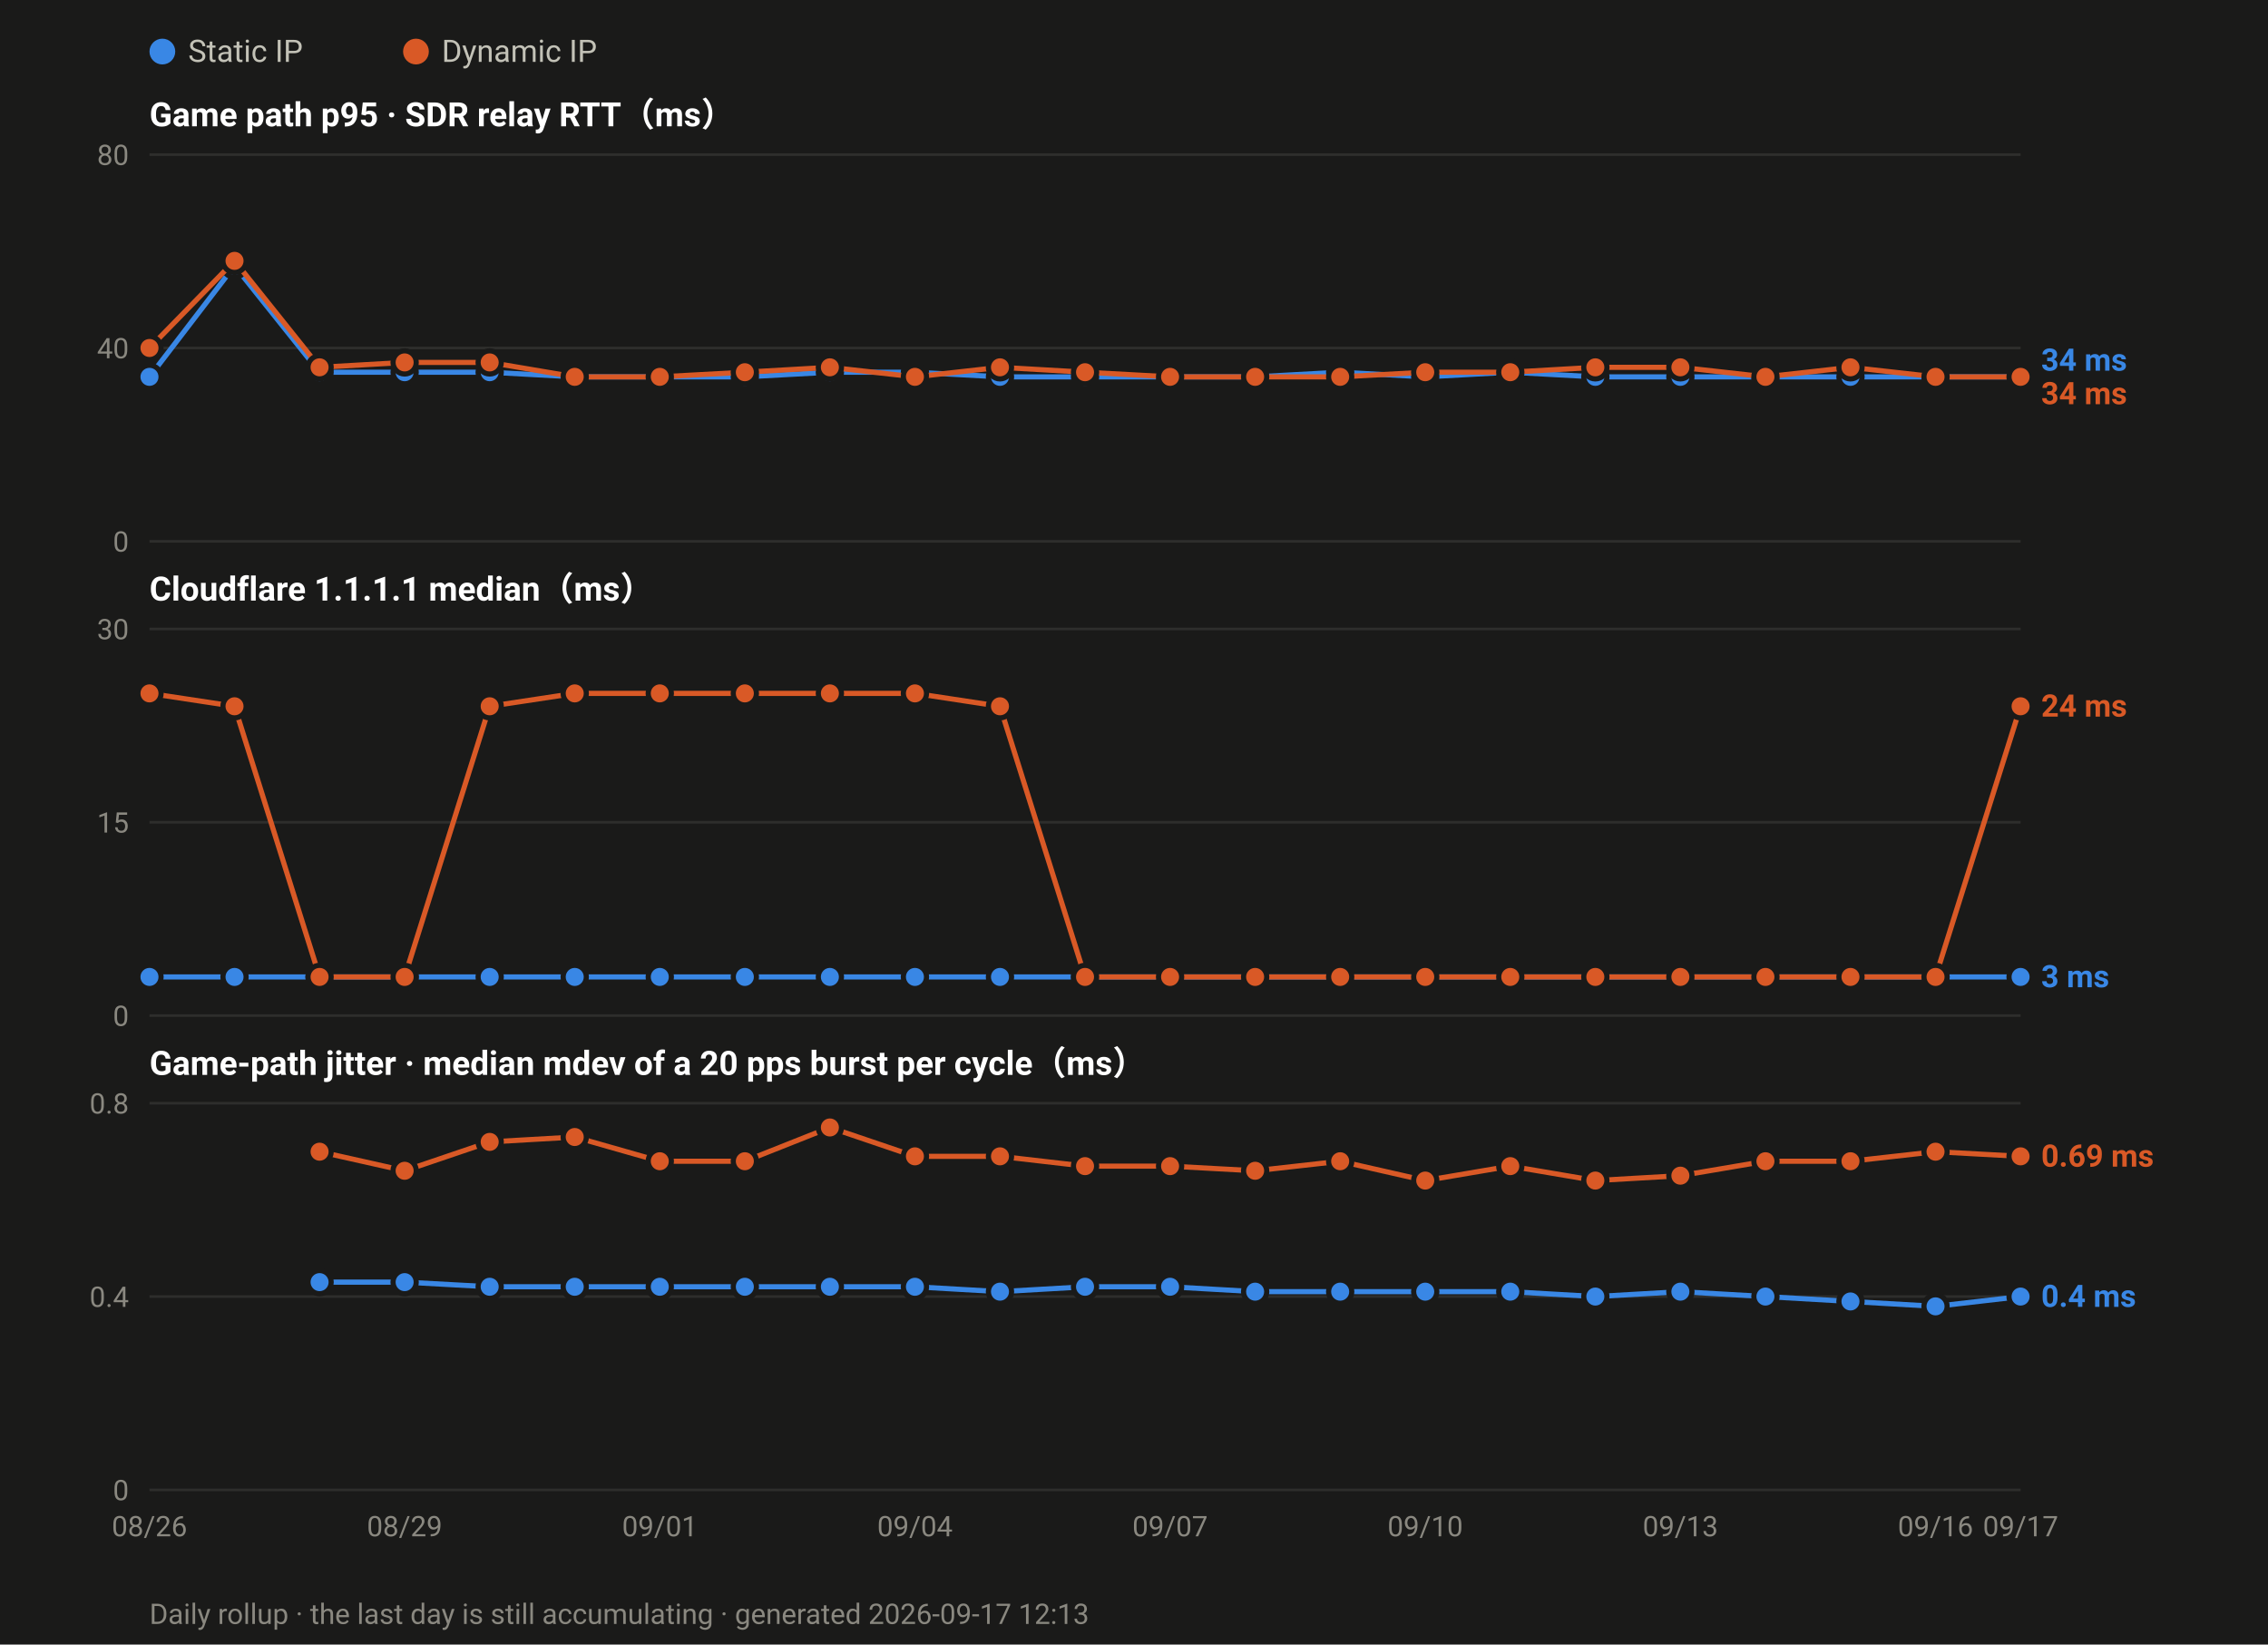
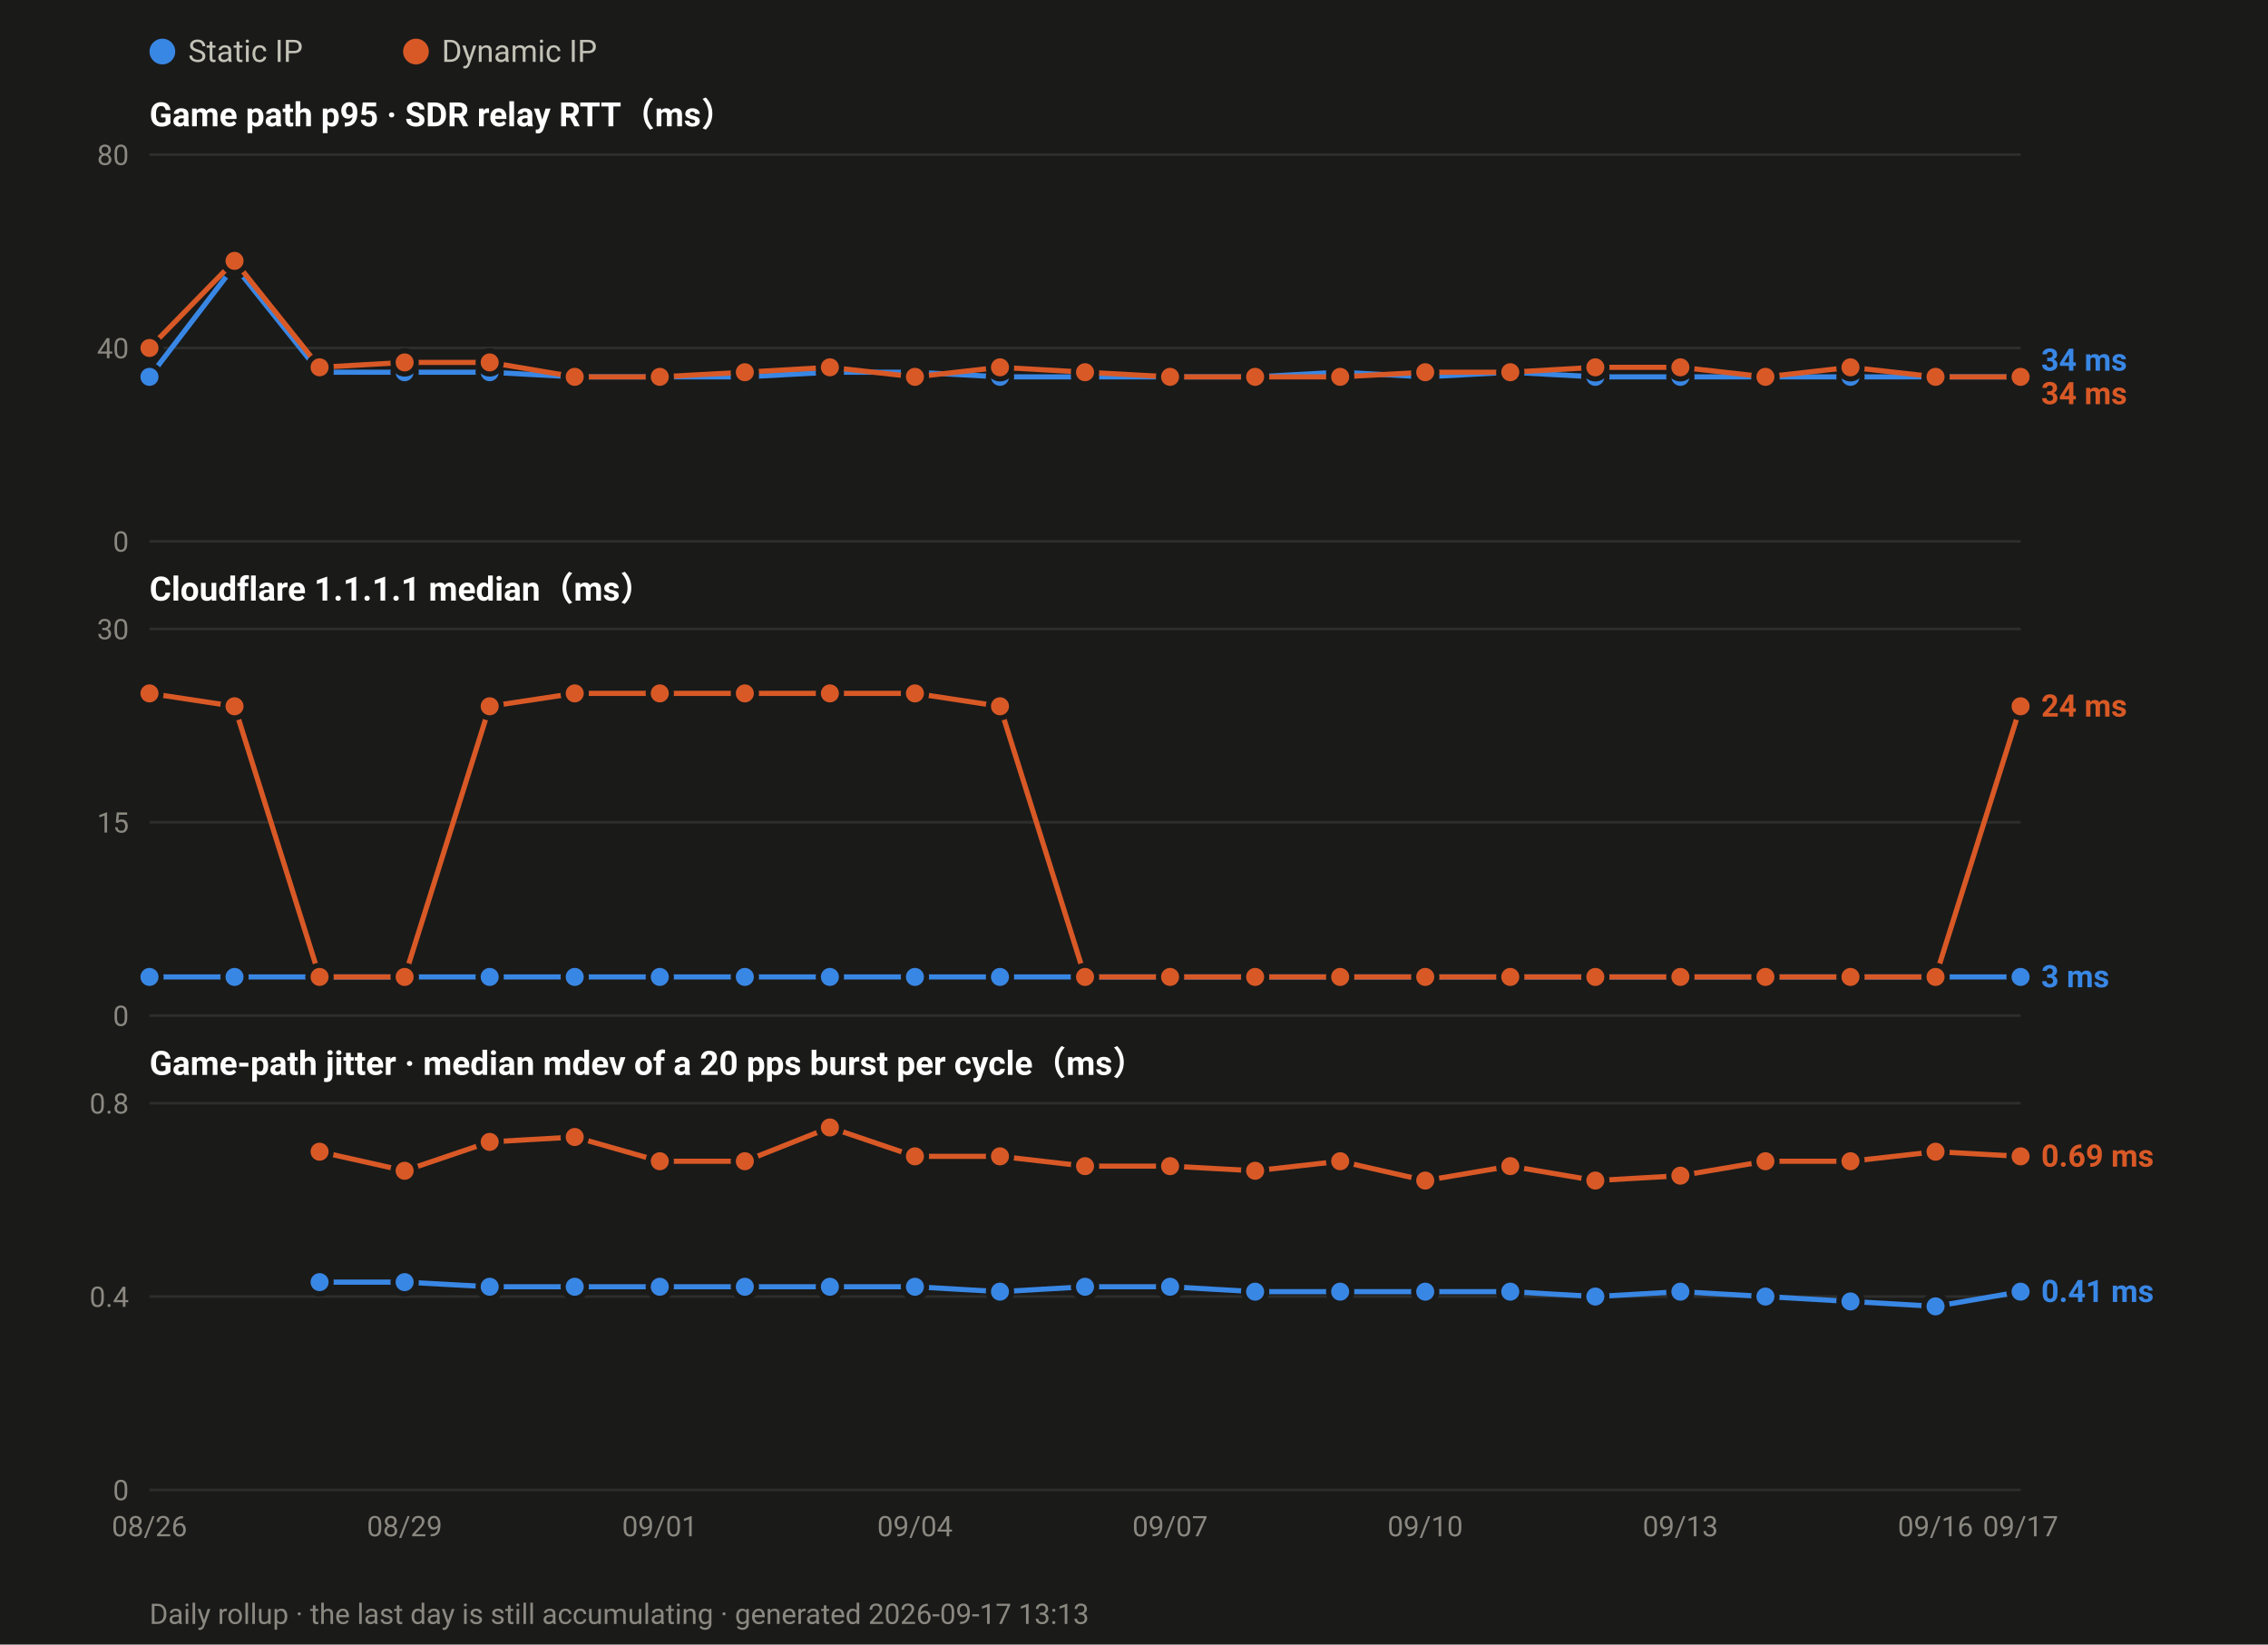
<svg xmlns="http://www.w3.org/2000/svg" width="880" height="638" viewBox="0 0 880 638" font-family="ui-sans-serif,-apple-system,Segoe UI,Roboto,Helvetica,Arial,sans-serif">
  <rect width="880" height="638" fill="#1a1a19" />
  <circle cx="63.0" cy="20" r="5" fill="#3987e5" />
  <text x="73.0" y="24" font-size="12" fill="#c3c2b7">Static IP</text>
  <circle cx="161.4" cy="20" r="5" fill="#d95926" />
  <text x="171.4" y="24" font-size="12" fill="#c3c2b7">Dynamic IP</text>
  <text x="58" y="49.0" font-size="13" font-weight="600" fill="#ffffff">Game path p95 · SDR relay RTT（ms）</text>
  <line x1="58" y1="210.0" x2="784.0" y2="210.0" stroke="#2e2e2c" stroke-width="1" />
  <text x="50" y="214.0" font-size="11" text-anchor="end" fill="#8a8880">0</text>
  <line x1="58" y1="135.0" x2="784.0" y2="135.0" stroke="#2e2e2c" stroke-width="1" />
  <text x="50" y="139.0" font-size="11" text-anchor="end" fill="#8a8880">40</text>
  <line x1="58" y1="60.0" x2="784.0" y2="60.0" stroke="#2e2e2c" stroke-width="1" />
  <text x="50" y="64.0" font-size="11" text-anchor="end" fill="#8a8880">80</text>
  <polyline fill="none" stroke="#3987e5" stroke-width="2" stroke-linejoin="round" points="58.0,146.2 91.0,103.1 124.0,144.4 157.0,144.4 190.0,144.4 223.0,146.2 256.0,146.2 289.0,146.2 322.0,144.4 355.0,144.4 388.0,146.2 421.0,146.2 454.0,146.2 487.0,146.2 520.0,144.4 553.0,146.2 586.0,144.4 619.0,146.2 652.0,146.2 685.0,146.2 718.0,146.2 751.0,146.2 784.0,146.2" />
  <circle cx="58.0" cy="146.2" r="4.5" fill="#3987e5" stroke="#1a1a19" stroke-width="2" />
  <circle cx="91.0" cy="103.1" r="4.5" fill="#3987e5" stroke="#1a1a19" stroke-width="2" />
  <circle cx="124.0" cy="144.4" r="4.5" fill="#3987e5" stroke="#1a1a19" stroke-width="2" />
  <circle cx="157.0" cy="144.4" r="4.5" fill="#3987e5" stroke="#1a1a19" stroke-width="2" />
  <circle cx="190.0" cy="144.4" r="4.5" fill="#3987e5" stroke="#1a1a19" stroke-width="2" />
  <circle cx="223.0" cy="146.2" r="4.5" fill="#3987e5" stroke="#1a1a19" stroke-width="2" />
  <circle cx="256.0" cy="146.2" r="4.5" fill="#3987e5" stroke="#1a1a19" stroke-width="2" />
  <circle cx="289.0" cy="146.2" r="4.5" fill="#3987e5" stroke="#1a1a19" stroke-width="2" />
  <circle cx="322.0" cy="144.4" r="4.5" fill="#3987e5" stroke="#1a1a19" stroke-width="2" />
  <circle cx="355.0" cy="144.4" r="4.5" fill="#3987e5" stroke="#1a1a19" stroke-width="2" />
  <circle cx="388.0" cy="146.2" r="4.5" fill="#3987e5" stroke="#1a1a19" stroke-width="2" />
  <circle cx="421.0" cy="146.2" r="4.5" fill="#3987e5" stroke="#1a1a19" stroke-width="2" />
  <circle cx="454.0" cy="146.2" r="4.5" fill="#3987e5" stroke="#1a1a19" stroke-width="2" />
  <circle cx="487.0" cy="146.2" r="4.5" fill="#3987e5" stroke="#1a1a19" stroke-width="2" />
  <circle cx="520.0" cy="144.4" r="4.5" fill="#3987e5" stroke="#1a1a19" stroke-width="2" />
  <circle cx="553.0" cy="146.2" r="4.5" fill="#3987e5" stroke="#1a1a19" stroke-width="2" />
  <circle cx="586.0" cy="144.4" r="4.5" fill="#3987e5" stroke="#1a1a19" stroke-width="2" />
  <circle cx="619.0" cy="146.2" r="4.5" fill="#3987e5" stroke="#1a1a19" stroke-width="2" />
  <circle cx="652.0" cy="146.2" r="4.5" fill="#3987e5" stroke="#1a1a19" stroke-width="2" />
  <circle cx="685.0" cy="146.2" r="4.5" fill="#3987e5" stroke="#1a1a19" stroke-width="2" />
  <circle cx="718.0" cy="146.2" r="4.5" fill="#3987e5" stroke="#1a1a19" stroke-width="2" />
  <circle cx="751.0" cy="146.2" r="4.5" fill="#3987e5" stroke="#1a1a19" stroke-width="2" />
  <circle cx="784.0" cy="146.2" r="4.5" fill="#3987e5" stroke="#1a1a19" stroke-width="2" />
  <polyline fill="none" stroke="#d95926" stroke-width="2" stroke-linejoin="round" points="58.0,135.0 91.0,101.2 124.0,142.5 157.0,140.6 190.0,140.6 223.0,146.2 256.0,146.2 289.0,144.4 322.0,142.5 355.0,146.2 388.0,142.5 421.0,144.4 454.0,146.2 487.0,146.2 520.0,146.2 553.0,144.4 586.0,144.4 619.0,142.5 652.0,142.5 685.0,146.2 718.0,142.5 751.0,146.2 784.0,146.2" />
  <circle cx="58.0" cy="135.0" r="4.5" fill="#d95926" stroke="#1a1a19" stroke-width="2" />
  <circle cx="91.0" cy="101.2" r="4.5" fill="#d95926" stroke="#1a1a19" stroke-width="2" />
  <circle cx="124.0" cy="142.5" r="4.5" fill="#d95926" stroke="#1a1a19" stroke-width="2" />
  <circle cx="157.0" cy="140.6" r="4.5" fill="#d95926" stroke="#1a1a19" stroke-width="2" />
  <circle cx="190.0" cy="140.6" r="4.5" fill="#d95926" stroke="#1a1a19" stroke-width="2" />
  <circle cx="223.0" cy="146.2" r="4.5" fill="#d95926" stroke="#1a1a19" stroke-width="2" />
  <circle cx="256.0" cy="146.2" r="4.5" fill="#d95926" stroke="#1a1a19" stroke-width="2" />
  <circle cx="289.0" cy="144.4" r="4.5" fill="#d95926" stroke="#1a1a19" stroke-width="2" />
  <circle cx="322.0" cy="142.5" r="4.5" fill="#d95926" stroke="#1a1a19" stroke-width="2" />
  <circle cx="355.0" cy="146.2" r="4.5" fill="#d95926" stroke="#1a1a19" stroke-width="2" />
  <circle cx="388.0" cy="142.5" r="4.5" fill="#d95926" stroke="#1a1a19" stroke-width="2" />
  <circle cx="421.0" cy="144.4" r="4.5" fill="#d95926" stroke="#1a1a19" stroke-width="2" />
  <circle cx="454.0" cy="146.2" r="4.5" fill="#d95926" stroke="#1a1a19" stroke-width="2" />
  <circle cx="487.0" cy="146.2" r="4.5" fill="#d95926" stroke="#1a1a19" stroke-width="2" />
  <circle cx="520.0" cy="146.2" r="4.5" fill="#d95926" stroke="#1a1a19" stroke-width="2" />
  <circle cx="553.0" cy="144.4" r="4.5" fill="#d95926" stroke="#1a1a19" stroke-width="2" />
  <circle cx="586.0" cy="144.4" r="4.5" fill="#d95926" stroke="#1a1a19" stroke-width="2" />
  <circle cx="619.0" cy="142.5" r="4.5" fill="#d95926" stroke="#1a1a19" stroke-width="2" />
  <circle cx="652.0" cy="142.5" r="4.5" fill="#d95926" stroke="#1a1a19" stroke-width="2" />
  <circle cx="685.0" cy="146.2" r="4.5" fill="#d95926" stroke="#1a1a19" stroke-width="2" />
  <circle cx="718.0" cy="142.5" r="4.5" fill="#d95926" stroke="#1a1a19" stroke-width="2" />
  <circle cx="751.0" cy="146.2" r="4.5" fill="#d95926" stroke="#1a1a19" stroke-width="2" />
  <circle cx="784.0" cy="146.2" r="4.5" fill="#d95926" stroke="#1a1a19" stroke-width="2" />
  <text x="792.0" y="143.8" font-size="12" font-weight="600" fill="#3987e5">34 ms</text>
  <text x="792.0" y="156.8" font-size="12" font-weight="600" fill="#d95926">34 ms</text>
  <text x="58" y="233.0" font-size="13" font-weight="600" fill="#ffffff">Cloudflare 1.1.1.1 median（ms）</text>
  <line x1="58" y1="394.0" x2="784.0" y2="394.0" stroke="#2e2e2c" stroke-width="1" />
  <text x="50" y="398.0" font-size="11" text-anchor="end" fill="#8a8880">0</text>
  <line x1="58" y1="319.0" x2="784.0" y2="319.0" stroke="#2e2e2c" stroke-width="1" />
  <text x="50" y="323.0" font-size="11" text-anchor="end" fill="#8a8880">15</text>
  <line x1="58" y1="244.0" x2="784.0" y2="244.0" stroke="#2e2e2c" stroke-width="1" />
  <text x="50" y="248.0" font-size="11" text-anchor="end" fill="#8a8880">30</text>
  <polyline fill="none" stroke="#3987e5" stroke-width="2" stroke-linejoin="round" points="58.0,379.0 91.0,379.0 124.0,379.0 157.0,379.0 190.0,379.0 223.0,379.0 256.0,379.0 289.0,379.0 322.0,379.0 355.0,379.0 388.0,379.0 421.0,379.0 454.0,379.0 487.0,379.0 520.0,379.0 553.0,379.0 586.0,379.0 619.0,379.0 652.0,379.0 685.0,379.0 718.0,379.0 751.0,379.0 784.0,379.0" />
  <circle cx="58.0" cy="379.0" r="4.5" fill="#3987e5" stroke="#1a1a19" stroke-width="2" />
  <circle cx="91.0" cy="379.0" r="4.5" fill="#3987e5" stroke="#1a1a19" stroke-width="2" />
  <circle cx="124.0" cy="379.0" r="4.5" fill="#3987e5" stroke="#1a1a19" stroke-width="2" />
  <circle cx="157.0" cy="379.0" r="4.5" fill="#3987e5" stroke="#1a1a19" stroke-width="2" />
  <circle cx="190.0" cy="379.0" r="4.5" fill="#3987e5" stroke="#1a1a19" stroke-width="2" />
  <circle cx="223.0" cy="379.0" r="4.5" fill="#3987e5" stroke="#1a1a19" stroke-width="2" />
  <circle cx="256.0" cy="379.0" r="4.5" fill="#3987e5" stroke="#1a1a19" stroke-width="2" />
  <circle cx="289.0" cy="379.0" r="4.5" fill="#3987e5" stroke="#1a1a19" stroke-width="2" />
  <circle cx="322.0" cy="379.0" r="4.5" fill="#3987e5" stroke="#1a1a19" stroke-width="2" />
  <circle cx="355.0" cy="379.0" r="4.5" fill="#3987e5" stroke="#1a1a19" stroke-width="2" />
  <circle cx="388.0" cy="379.0" r="4.5" fill="#3987e5" stroke="#1a1a19" stroke-width="2" />
  <circle cx="421.0" cy="379.0" r="4.5" fill="#3987e5" stroke="#1a1a19" stroke-width="2" />
  <circle cx="454.0" cy="379.0" r="4.5" fill="#3987e5" stroke="#1a1a19" stroke-width="2" />
  <circle cx="487.0" cy="379.0" r="4.5" fill="#3987e5" stroke="#1a1a19" stroke-width="2" />
  <circle cx="520.0" cy="379.0" r="4.5" fill="#3987e5" stroke="#1a1a19" stroke-width="2" />
  <circle cx="553.0" cy="379.0" r="4.5" fill="#3987e5" stroke="#1a1a19" stroke-width="2" />
  <circle cx="586.0" cy="379.0" r="4.5" fill="#3987e5" stroke="#1a1a19" stroke-width="2" />
  <circle cx="619.0" cy="379.0" r="4.5" fill="#3987e5" stroke="#1a1a19" stroke-width="2" />
  <circle cx="652.0" cy="379.0" r="4.5" fill="#3987e5" stroke="#1a1a19" stroke-width="2" />
  <circle cx="685.0" cy="379.0" r="4.5" fill="#3987e5" stroke="#1a1a19" stroke-width="2" />
  <circle cx="718.0" cy="379.0" r="4.5" fill="#3987e5" stroke="#1a1a19" stroke-width="2" />
  <circle cx="751.0" cy="379.0" r="4.5" fill="#3987e5" stroke="#1a1a19" stroke-width="2" />
  <circle cx="784.0" cy="379.0" r="4.5" fill="#3987e5" stroke="#1a1a19" stroke-width="2" />
  <polyline fill="none" stroke="#d95926" stroke-width="2" stroke-linejoin="round" points="58.0,269.0 91.0,274.0 124.0,379.0 157.0,379.0 190.0,274.0 223.0,269.0 256.0,269.0 289.0,269.0 322.0,269.0 355.0,269.0 388.0,274.0 421.0,379.0 454.0,379.0 487.0,379.0 520.0,379.0 553.0,379.0 586.0,379.0 619.0,379.0 652.0,379.0 685.0,379.0 718.0,379.0 751.0,379.0 784.0,274.0" />
  <circle cx="58.0" cy="269.0" r="4.5" fill="#d95926" stroke="#1a1a19" stroke-width="2" />
  <circle cx="91.0" cy="274.0" r="4.5" fill="#d95926" stroke="#1a1a19" stroke-width="2" />
  <circle cx="124.0" cy="379.0" r="4.5" fill="#d95926" stroke="#1a1a19" stroke-width="2" />
  <circle cx="157.0" cy="379.0" r="4.5" fill="#d95926" stroke="#1a1a19" stroke-width="2" />
  <circle cx="190.0" cy="274.0" r="4.5" fill="#d95926" stroke="#1a1a19" stroke-width="2" />
  <circle cx="223.0" cy="269.0" r="4.5" fill="#d95926" stroke="#1a1a19" stroke-width="2" />
  <circle cx="256.0" cy="269.0" r="4.5" fill="#d95926" stroke="#1a1a19" stroke-width="2" />
  <circle cx="289.0" cy="269.0" r="4.5" fill="#d95926" stroke="#1a1a19" stroke-width="2" />
  <circle cx="322.0" cy="269.0" r="4.5" fill="#d95926" stroke="#1a1a19" stroke-width="2" />
  <circle cx="355.0" cy="269.0" r="4.5" fill="#d95926" stroke="#1a1a19" stroke-width="2" />
  <circle cx="388.0" cy="274.0" r="4.5" fill="#d95926" stroke="#1a1a19" stroke-width="2" />
  <circle cx="421.0" cy="379.0" r="4.5" fill="#d95926" stroke="#1a1a19" stroke-width="2" />
  <circle cx="454.0" cy="379.0" r="4.5" fill="#d95926" stroke="#1a1a19" stroke-width="2" />
  <circle cx="487.0" cy="379.0" r="4.5" fill="#d95926" stroke="#1a1a19" stroke-width="2" />
  <circle cx="520.0" cy="379.0" r="4.5" fill="#d95926" stroke="#1a1a19" stroke-width="2" />
  <circle cx="553.0" cy="379.0" r="4.5" fill="#d95926" stroke="#1a1a19" stroke-width="2" />
  <circle cx="586.0" cy="379.0" r="4.5" fill="#d95926" stroke="#1a1a19" stroke-width="2" />
  <circle cx="619.0" cy="379.0" r="4.5" fill="#d95926" stroke="#1a1a19" stroke-width="2" />
  <circle cx="652.0" cy="379.0" r="4.5" fill="#d95926" stroke="#1a1a19" stroke-width="2" />
  <circle cx="685.0" cy="379.0" r="4.5" fill="#d95926" stroke="#1a1a19" stroke-width="2" />
  <circle cx="718.0" cy="379.0" r="4.5" fill="#d95926" stroke="#1a1a19" stroke-width="2" />
  <circle cx="751.0" cy="379.0" r="4.5" fill="#d95926" stroke="#1a1a19" stroke-width="2" />
  <circle cx="784.0" cy="274.0" r="4.5" fill="#d95926" stroke="#1a1a19" stroke-width="2" />
  <text x="792.0" y="278.0" font-size="12" font-weight="600" fill="#d95926">24 ms</text>
  <text x="792.0" y="383.0" font-size="12" font-weight="600" fill="#3987e5">3 ms</text>
  <text x="58" y="417.0" font-size="13" font-weight="600" fill="#ffffff">Game-path jitter · median mdev of a 20 pps burst per cycle（ms）</text>
  <line x1="58" y1="578.0" x2="784.0" y2="578.0" stroke="#2e2e2c" stroke-width="1" />
  <text x="50" y="582.0" font-size="11" text-anchor="end" fill="#8a8880">0</text>
  <line x1="58" y1="503.0" x2="784.0" y2="503.0" stroke="#2e2e2c" stroke-width="1" />
  <text x="50" y="507.0" font-size="11" text-anchor="end" fill="#8a8880">0.4</text>
  <line x1="58" y1="428.0" x2="784.0" y2="428.0" stroke="#2e2e2c" stroke-width="1" />
  <text x="50" y="432.0" font-size="11" text-anchor="end" fill="#8a8880">0.8</text>
-   <polyline fill="none" stroke="#3987e5" stroke-width="2" stroke-linejoin="round" points="124.0,497.4 157.0,497.4 190.0,499.2 223.0,499.2 256.0,499.2 289.0,499.2 322.0,499.2 355.0,499.2 388.0,501.1 421.0,499.2 454.0,499.2 487.0,501.1 520.0,501.1 553.0,501.1 586.0,501.1 619.0,503.0 652.0,501.1 685.0,503.0 718.0,504.9 751.0,506.8 784.0,503.0" />
+   <polyline fill="none" stroke="#3987e5" stroke-width="2" stroke-linejoin="round" points="124.0,497.4 157.0,497.4 190.0,499.2 223.0,499.2 256.0,499.2 289.0,499.2 322.0,499.2 355.0,499.2 388.0,501.1 421.0,499.2 454.0,499.2 487.0,501.1 520.0,501.1 553.0,501.1 586.0,501.1 619.0,503.0 652.0,501.1 685.0,503.0 718.0,504.9 751.0,506.8 784.0,501.1" />
  <circle cx="124.0" cy="497.4" r="4.5" fill="#3987e5" stroke="#1a1a19" stroke-width="2" />
  <circle cx="157.0" cy="497.4" r="4.5" fill="#3987e5" stroke="#1a1a19" stroke-width="2" />
  <circle cx="190.0" cy="499.2" r="4.5" fill="#3987e5" stroke="#1a1a19" stroke-width="2" />
  <circle cx="223.0" cy="499.2" r="4.5" fill="#3987e5" stroke="#1a1a19" stroke-width="2" />
  <circle cx="256.0" cy="499.2" r="4.5" fill="#3987e5" stroke="#1a1a19" stroke-width="2" />
  <circle cx="289.0" cy="499.2" r="4.5" fill="#3987e5" stroke="#1a1a19" stroke-width="2" />
  <circle cx="322.0" cy="499.2" r="4.5" fill="#3987e5" stroke="#1a1a19" stroke-width="2" />
  <circle cx="355.0" cy="499.2" r="4.5" fill="#3987e5" stroke="#1a1a19" stroke-width="2" />
  <circle cx="388.0" cy="501.1" r="4.5" fill="#3987e5" stroke="#1a1a19" stroke-width="2" />
  <circle cx="421.0" cy="499.2" r="4.5" fill="#3987e5" stroke="#1a1a19" stroke-width="2" />
  <circle cx="454.0" cy="499.2" r="4.5" fill="#3987e5" stroke="#1a1a19" stroke-width="2" />
  <circle cx="487.0" cy="501.1" r="4.5" fill="#3987e5" stroke="#1a1a19" stroke-width="2" />
  <circle cx="520.0" cy="501.1" r="4.5" fill="#3987e5" stroke="#1a1a19" stroke-width="2" />
  <circle cx="553.0" cy="501.1" r="4.5" fill="#3987e5" stroke="#1a1a19" stroke-width="2" />
  <circle cx="586.0" cy="501.1" r="4.5" fill="#3987e5" stroke="#1a1a19" stroke-width="2" />
  <circle cx="619.0" cy="503.0" r="4.5" fill="#3987e5" stroke="#1a1a19" stroke-width="2" />
  <circle cx="652.0" cy="501.1" r="4.5" fill="#3987e5" stroke="#1a1a19" stroke-width="2" />
  <circle cx="685.0" cy="503.0" r="4.5" fill="#3987e5" stroke="#1a1a19" stroke-width="2" />
  <circle cx="718.0" cy="504.9" r="4.5" fill="#3987e5" stroke="#1a1a19" stroke-width="2" />
  <circle cx="751.0" cy="506.8" r="4.5" fill="#3987e5" stroke="#1a1a19" stroke-width="2" />
-   <circle cx="784.0" cy="503.0" r="4.5" fill="#3987e5" stroke="#1a1a19" stroke-width="2" />
+   <circle cx="784.0" cy="501.1" r="4.5" fill="#3987e5" stroke="#1a1a19" stroke-width="2" />
  <polyline fill="none" stroke="#d95926" stroke-width="2" stroke-linejoin="round" points="124.0,446.8 157.0,454.2 190.0,443.0 223.0,441.1 256.0,450.5 289.0,450.5 322.0,437.4 355.0,448.6 388.0,448.6 421.0,452.4 454.0,452.4 487.0,454.2 520.0,450.5 553.0,458.0 586.0,452.4 619.0,458.0 652.0,456.1 685.0,450.5 718.0,450.5 751.0,446.8 784.0,448.6" />
  <circle cx="124.0" cy="446.8" r="4.5" fill="#d95926" stroke="#1a1a19" stroke-width="2" />
  <circle cx="157.0" cy="454.2" r="4.5" fill="#d95926" stroke="#1a1a19" stroke-width="2" />
  <circle cx="190.0" cy="443.0" r="4.5" fill="#d95926" stroke="#1a1a19" stroke-width="2" />
  <circle cx="223.0" cy="441.1" r="4.5" fill="#d95926" stroke="#1a1a19" stroke-width="2" />
  <circle cx="256.0" cy="450.5" r="4.5" fill="#d95926" stroke="#1a1a19" stroke-width="2" />
  <circle cx="289.0" cy="450.5" r="4.5" fill="#d95926" stroke="#1a1a19" stroke-width="2" />
  <circle cx="322.0" cy="437.4" r="4.5" fill="#d95926" stroke="#1a1a19" stroke-width="2" />
  <circle cx="355.0" cy="448.6" r="4.5" fill="#d95926" stroke="#1a1a19" stroke-width="2" />
  <circle cx="388.0" cy="448.6" r="4.5" fill="#d95926" stroke="#1a1a19" stroke-width="2" />
  <circle cx="421.0" cy="452.4" r="4.5" fill="#d95926" stroke="#1a1a19" stroke-width="2" />
  <circle cx="454.0" cy="452.4" r="4.5" fill="#d95926" stroke="#1a1a19" stroke-width="2" />
  <circle cx="487.0" cy="454.2" r="4.5" fill="#d95926" stroke="#1a1a19" stroke-width="2" />
  <circle cx="520.0" cy="450.5" r="4.5" fill="#d95926" stroke="#1a1a19" stroke-width="2" />
  <circle cx="553.0" cy="458.0" r="4.5" fill="#d95926" stroke="#1a1a19" stroke-width="2" />
  <circle cx="586.0" cy="452.4" r="4.5" fill="#d95926" stroke="#1a1a19" stroke-width="2" />
  <circle cx="619.0" cy="458.0" r="4.5" fill="#d95926" stroke="#1a1a19" stroke-width="2" />
  <circle cx="652.0" cy="456.1" r="4.5" fill="#d95926" stroke="#1a1a19" stroke-width="2" />
  <circle cx="685.0" cy="450.5" r="4.5" fill="#d95926" stroke="#1a1a19" stroke-width="2" />
  <circle cx="718.0" cy="450.5" r="4.5" fill="#d95926" stroke="#1a1a19" stroke-width="2" />
  <circle cx="751.0" cy="446.8" r="4.5" fill="#d95926" stroke="#1a1a19" stroke-width="2" />
  <circle cx="784.0" cy="448.6" r="4.5" fill="#d95926" stroke="#1a1a19" stroke-width="2" />
  <text x="792.0" y="452.6" font-size="12" font-weight="600" fill="#d95926">0.69 ms</text>
-   <text x="792.0" y="507.0" font-size="12" font-weight="600" fill="#3987e5">0.4 ms</text>
+   <text x="792.0" y="505.1" font-size="12" font-weight="600" fill="#3987e5">0.41 ms</text>
  <text x="58.0" y="596.0" font-size="11" text-anchor="middle" fill="#8a8880">08/26</text>
  <text x="157.0" y="596.0" font-size="11" text-anchor="middle" fill="#8a8880">08/29</text>
  <text x="256.0" y="596.0" font-size="11" text-anchor="middle" fill="#8a8880">09/01</text>
  <text x="355.0" y="596.0" font-size="11" text-anchor="middle" fill="#8a8880">09/04</text>
  <text x="454.0" y="596.0" font-size="11" text-anchor="middle" fill="#8a8880">09/07</text>
  <text x="553.0" y="596.0" font-size="11" text-anchor="middle" fill="#8a8880">09/10</text>
  <text x="652.0" y="596.0" font-size="11" text-anchor="middle" fill="#8a8880">09/13</text>
  <text x="751.0" y="596.0" font-size="11" text-anchor="middle" fill="#8a8880">09/16</text>
  <text x="784.0" y="596.0" font-size="11" text-anchor="middle" fill="#8a8880">09/17</text>
-   <text x="58" y="630" font-size="11" fill="#8a8880">Daily rollup · the last day is still accumulating · generated 2026-09-17 12:13</text>
+   <text x="58" y="630" font-size="11" fill="#8a8880">Daily rollup · the last day is still accumulating · generated 2026-09-17 13:13</text>
</svg>
